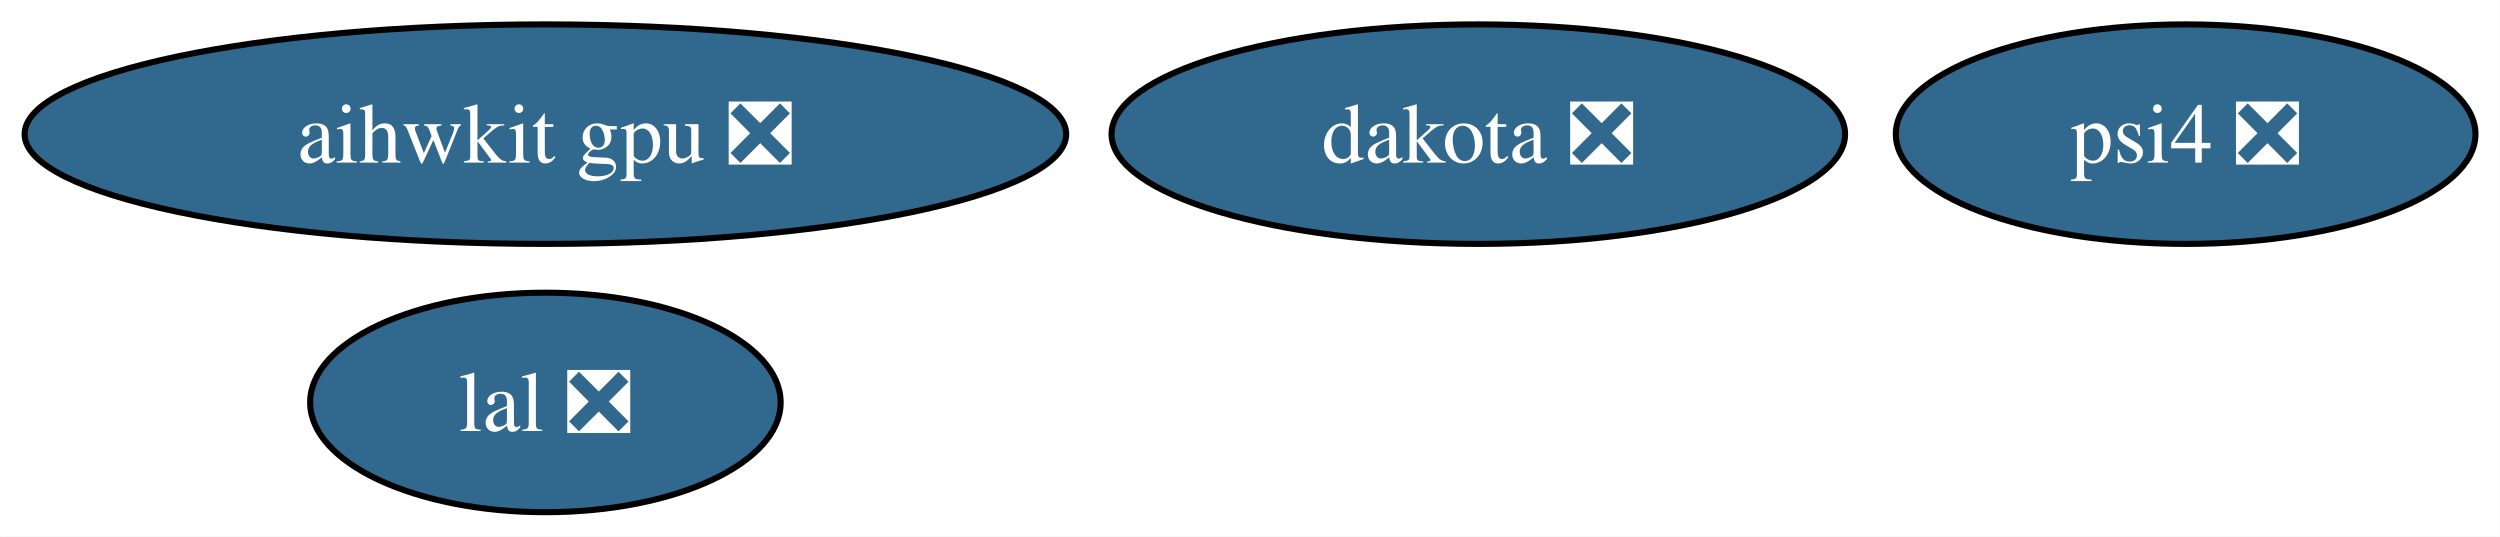
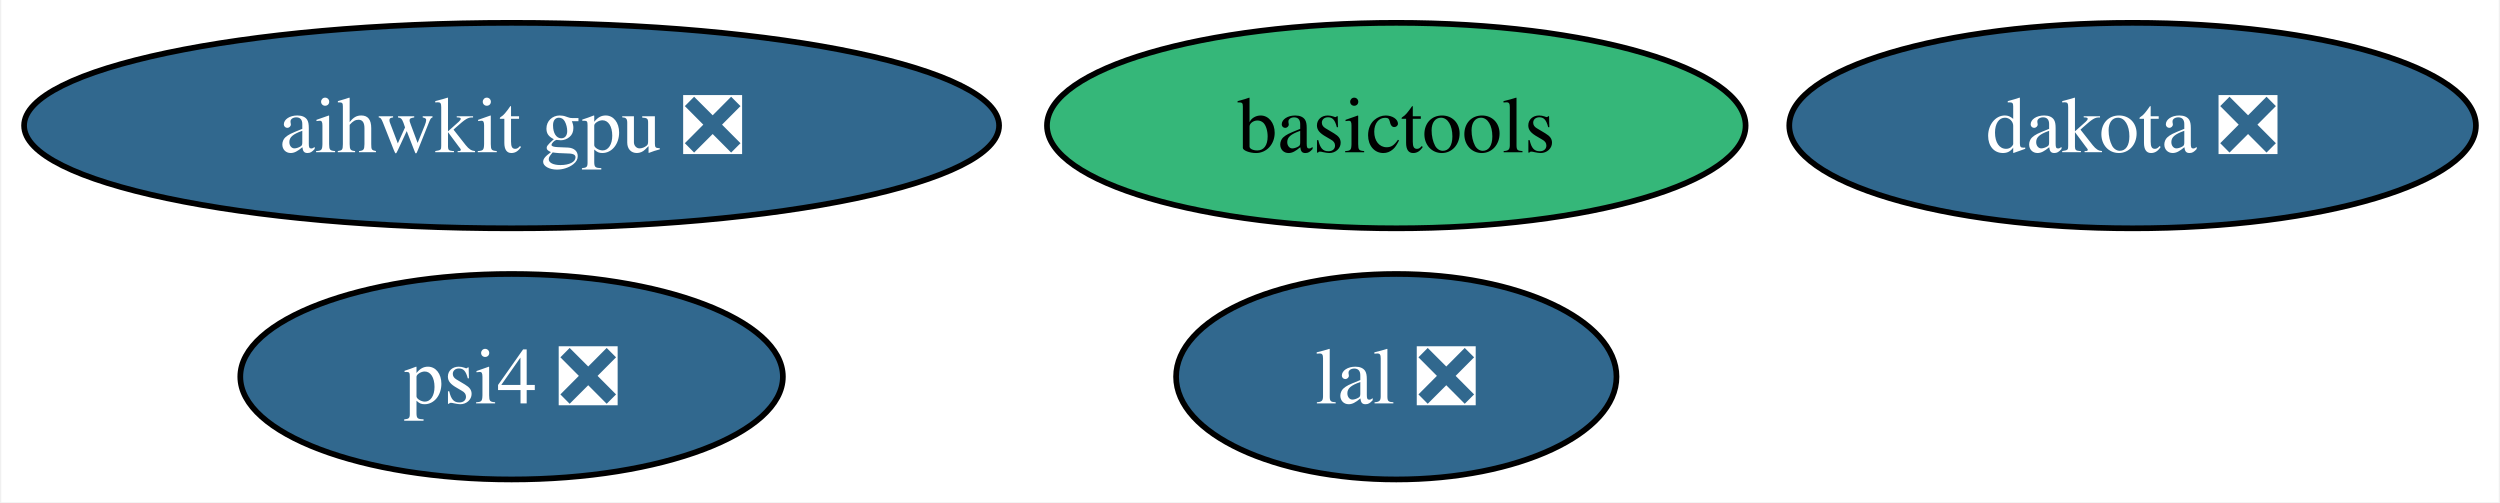
- <svg xmlns="http://www.w3.org/2000/svg" xmlns:xlink="http://www.w3.org/1999/xlink" width="410pt" height="88pt" viewBox="0.00 0.00 409.93 88.00">
+ <svg xmlns="http://www.w3.org/2000/svg" xmlns:xlink="http://www.w3.org/1999/xlink" width="438pt" height="88pt" viewBox="0.00 0.00 437.56 88.00">
  <g id="graph0" class="graph" transform="scale(1 1) rotate(0) translate(4 84)">
-     <polygon fill="white" stroke="none" points="-4,4 -4,-84 405.93,-84 405.93,4 -4,4" />
+     <polygon fill="white" stroke="none" points="-4,4 -4,-84 433.56,-84 433.56,4 -4,4" />
    <g id="node1" class="node">
      <g id="a_node1">
        <a xlink:href="https://github.com/conda-forge/lal-feedstock/pull/91" xlink:title="lal ❎">
-           <ellipse fill="#31688e" stroke="black" cx="85.41" cy="-18" rx="38.58" ry="18" />
-           <text text-anchor="middle" x="85.41" y="-13.32" font-family="Times,serif" font-size="14.00" fill="white">lal ❎</text>
+           <ellipse fill="#31688e" stroke="black" cx="240.41" cy="-18" rx="38.58" ry="18" />
+           <text text-anchor="middle" x="240.41" y="-13.32" font-family="Times,serif" font-size="14.00" fill="white">lal ❎</text>
        </a>
      </g>
    </g>
    <g id="node2" class="node">
      <g id="a_node2">
        <a xlink:href="https://github.com/conda-forge/dakota-feedstock/pull/37" xlink:title="dakota ❎">
-           <ellipse fill="#31688e" stroke="black" cx="238.41" cy="-62" rx="60.15" ry="18" />
-           <text text-anchor="middle" x="238.41" y="-57.33" font-family="Times,serif" font-size="14.00" fill="white">dakota ❎</text>
+           <ellipse fill="#31688e" stroke="black" cx="369.41" cy="-62" rx="60.15" ry="18" />
+           <text text-anchor="middle" x="369.41" y="-57.33" font-family="Times,serif" font-size="14.00" fill="white">dakota ❎</text>
        </a>
      </g>
    </g>
    <g id="node3" class="node">
      <g id="a_node3">
-         <a xlink:href="https://github.com/conda-forge/psi4-feedstock/pull/17" xlink:title="psi4 ❎">
-           <ellipse fill="#31688e" stroke="black" cx="354.41" cy="-62" rx="47.53" ry="18" />
-           <text text-anchor="middle" x="354.41" y="-57.33" font-family="Times,serif" font-size="14.00" fill="white">psi4 ❎</text>
+         <a xlink:href="https://github.com/conda-forge/basictools-feedstock" xlink:title="basictools">
+           <ellipse fill="#35b779" stroke="black" cx="240.41" cy="-62" rx="61.2" ry="18" />
+           <text text-anchor="middle" x="240.41" y="-57.33" font-family="Times,serif" font-size="14.00">basictools</text>
        </a>
      </g>
    </g>
    <g id="node4" class="node">
      <g id="a_node4">
+         <a xlink:href="https://github.com/conda-forge/psi4-feedstock/pull/17" xlink:title="psi4 ❎">
+           <ellipse fill="#31688e" stroke="black" cx="85.41" cy="-18" rx="47.53" ry="18" />
+           <text text-anchor="middle" x="85.41" y="-13.32" font-family="Times,serif" font-size="14.00" fill="white">psi4 ❎</text>
+         </a>
+       </g>
+     </g>
+     <g id="node5" class="node">
+       <g id="a_node5">
        <a xlink:href="https://github.com/conda-forge/aihwkit-gpu-feedstock/pull/2" xlink:title="aihwkit gpu ❎">
          <ellipse fill="#31688e" stroke="black" cx="85.41" cy="-62" rx="85.41" ry="18" />
          <text text-anchor="middle" x="85.41" y="-57.33" font-family="Times,serif" font-size="14.00" fill="white">aihwkit gpu ❎</text>
        </a>
      </g>
    </g>
  </g>
</svg>
